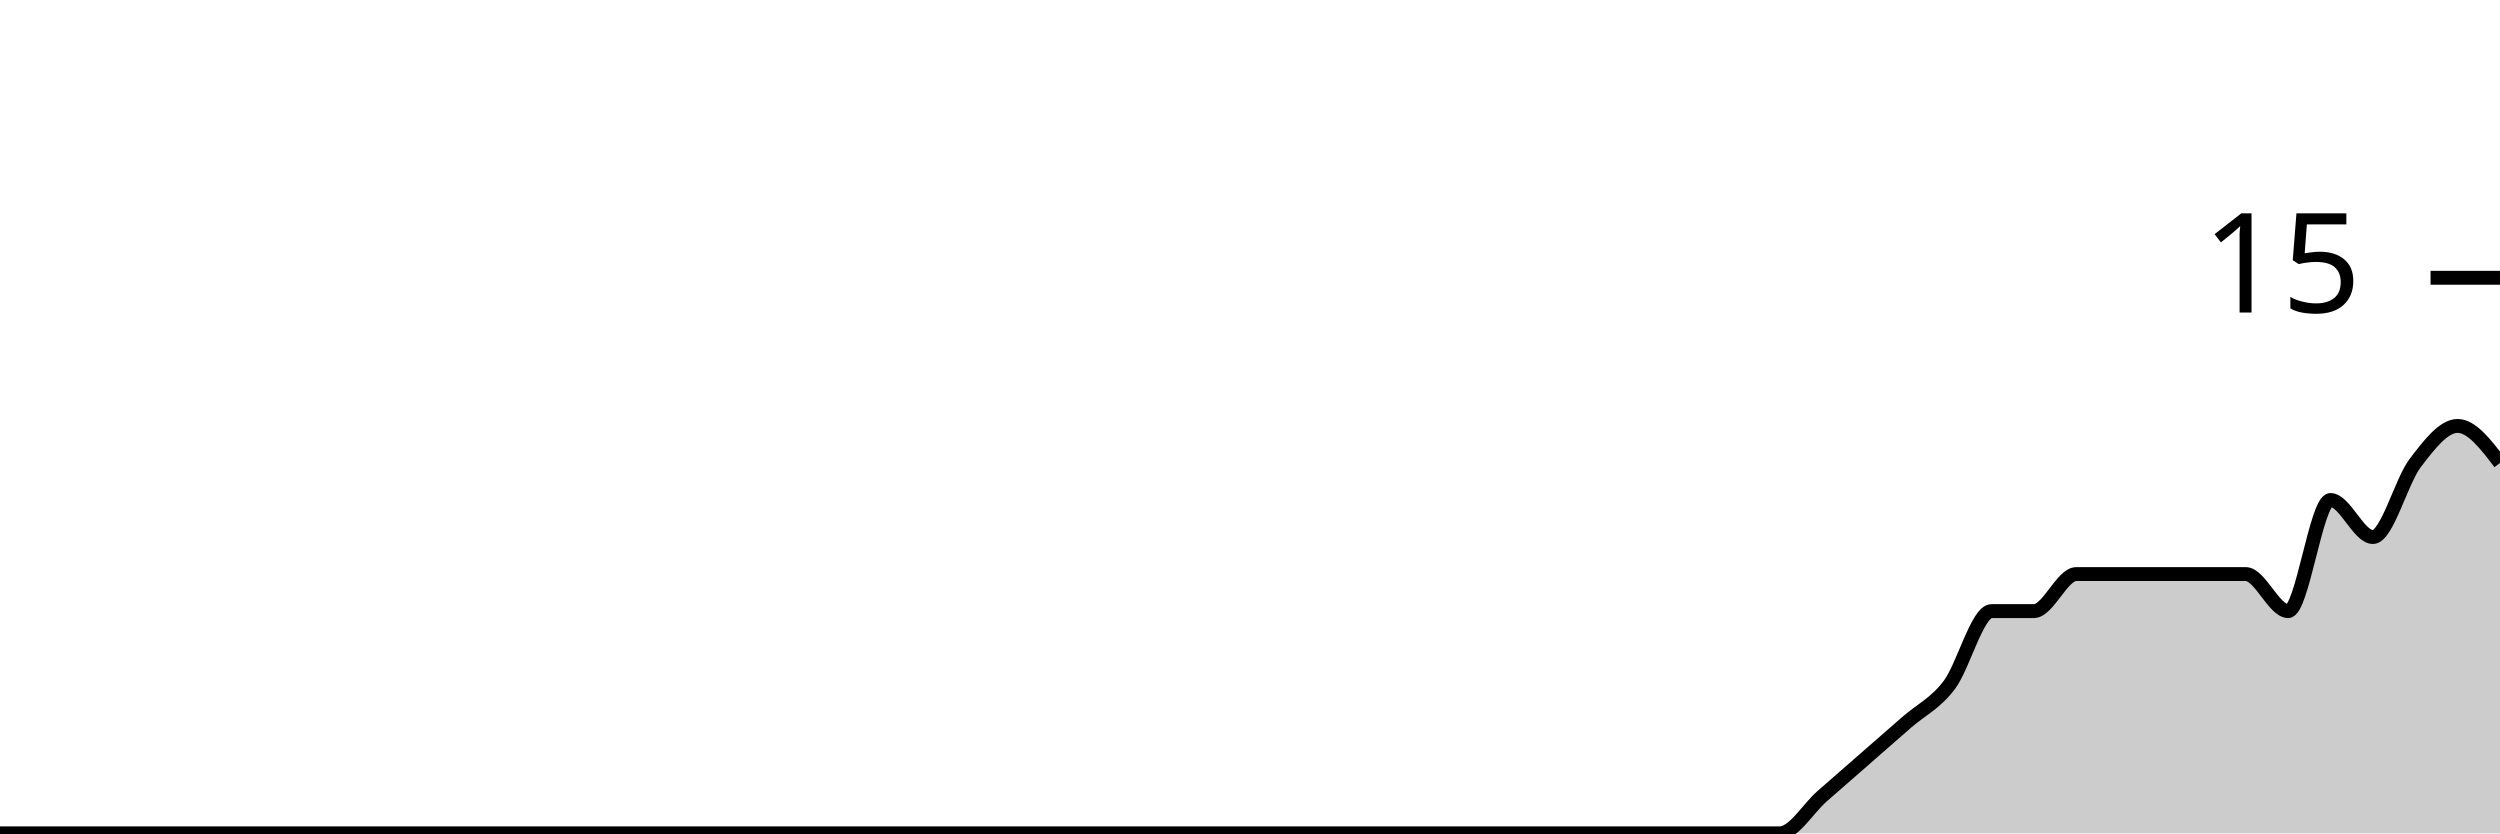
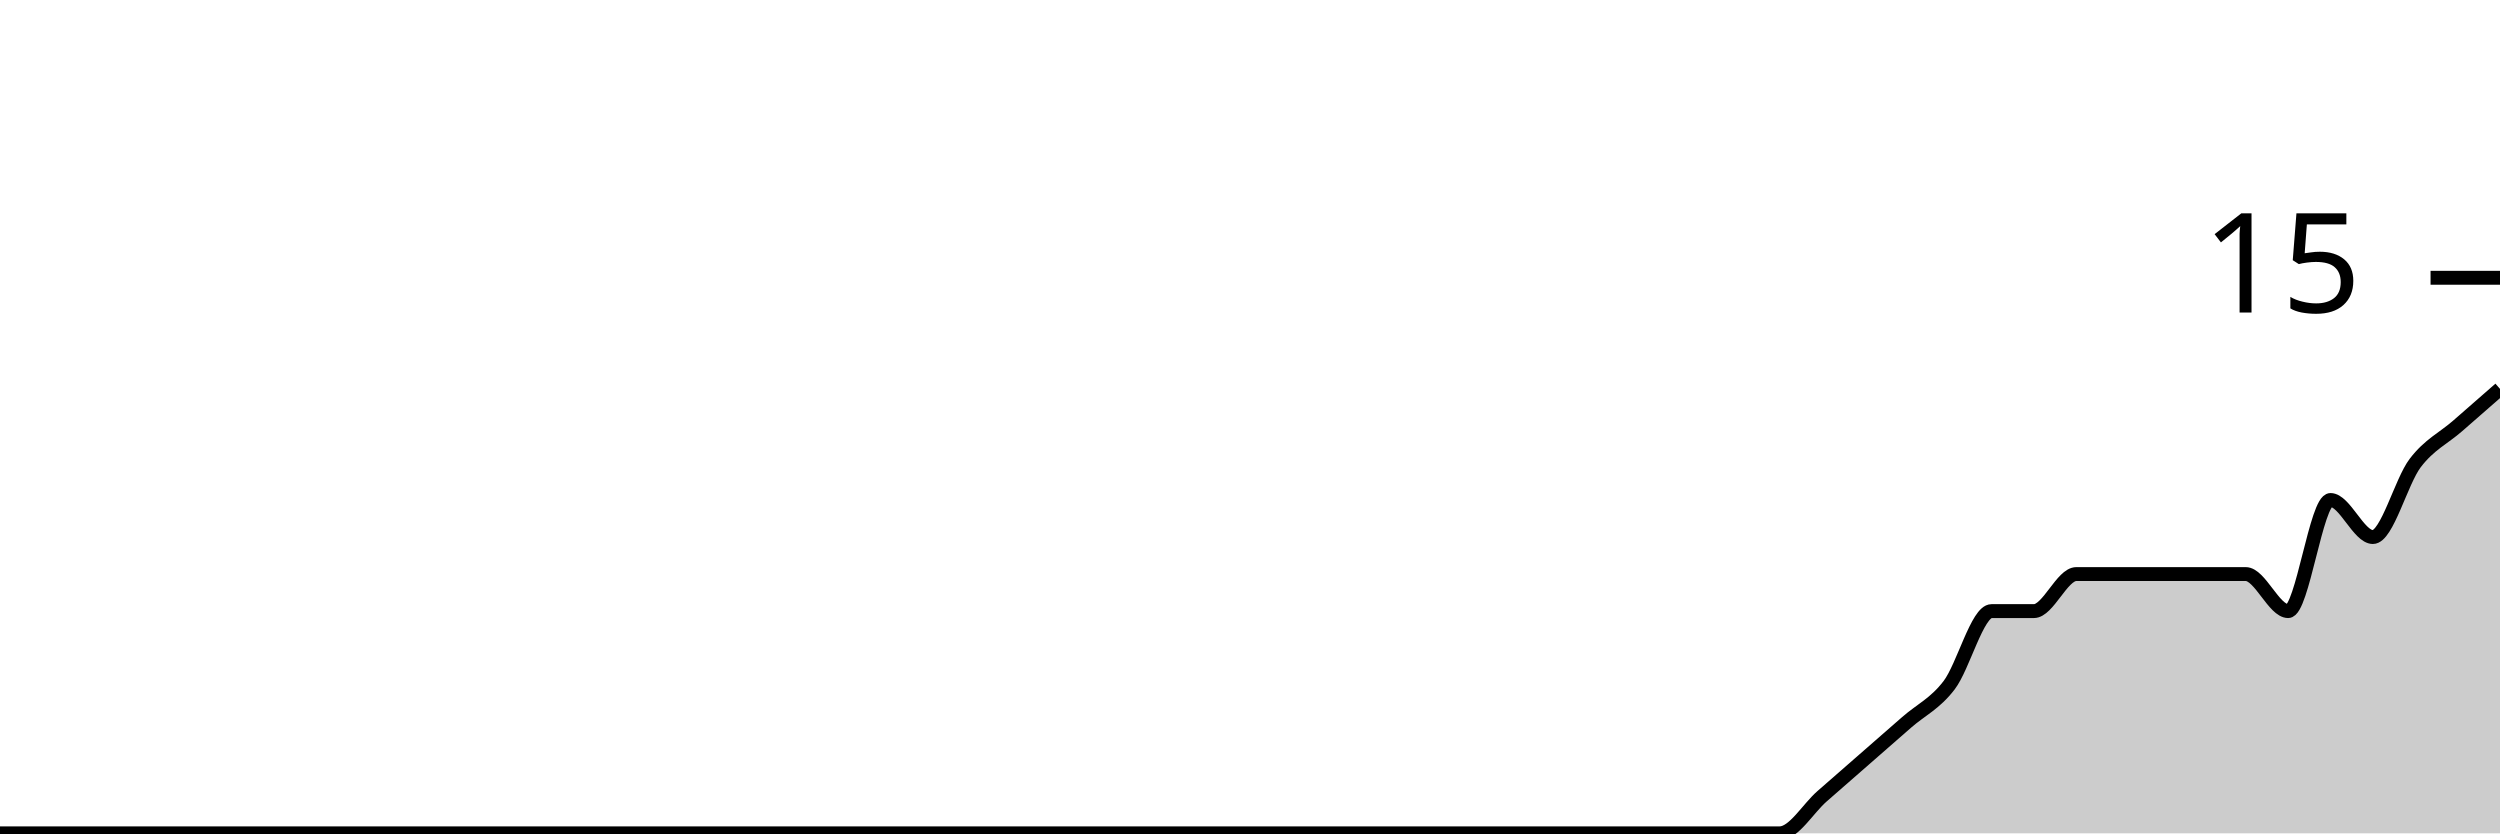
<svg xmlns="http://www.w3.org/2000/svg" viewBox="0 0 180 60">
  <g transform="translate(0,20)">
-     <path class="area" fill="rgba(0, 0, 0, 0.2)" d="M0,40C1.017,40,2.034,40,3.051,40C4.068,40,5.085,40,6.102,40C7.119,40,8.136,40,9.153,40C10.169,40,11.186,40,12.203,40C13.22,40,14.237,40,15.254,40C16.271,40,17.288,40,18.305,40C19.322,40,20.339,40,21.356,40C22.373,40,23.39,40,24.407,40C25.424,40,26.441,40,27.458,40C28.475,40,29.492,40,30.508,40C31.525,40,32.542,40,33.559,40C34.576,40,35.593,40,36.61,40C37.627,40,38.644,40,39.661,40C40.678,40,41.695,40,42.712,40C43.729,40,44.746,40,45.763,40C46.78,40,47.797,40,48.814,40C49.831,40,50.847,40,51.864,40C52.881,40,53.898,40,54.915,40C55.932,40,56.949,40,57.966,40C58.983,40,60,40,61.017,40C62.034,40,63.051,40,64.068,40C65.085,40,66.102,40,67.119,40C68.136,40,69.153,40,70.169,40C71.186,40,72.203,40,73.22,40C74.237,40,75.254,40,76.271,40C77.288,40,78.305,40,79.322,40C80.339,40,81.356,40,82.373,40C83.39,40,84.407,40,85.424,40C86.441,40,87.458,40,88.475,40C89.492,40,90.508,40,91.525,40C92.542,40,93.559,40,94.576,40C95.593,40,96.61,40,97.627,40C98.644,40,99.661,40,100.678,40C101.695,40,102.712,40,103.729,40C104.746,40,105.763,40,106.78,40C107.797,40,108.814,40,109.831,40C110.847,40,111.864,40,112.881,40C113.898,40,114.915,40,115.932,40C116.949,40,117.966,40,118.983,40C120,40,121.017,40,122.034,40C123.051,40,124.068,40,125.085,40C126.102,40,127.119,40,128.136,40C129.153,40,130.169,38.222,131.186,37.333C132.203,36.444,133.22,35.556,134.237,34.667C135.254,33.778,136.271,32.889,137.288,32C138.305,31.111,139.322,30.667,140.339,29.333C141.356,28,142.373,24,143.39,24C144.407,24,145.424,24,146.441,24C147.458,24,148.475,21.333,149.492,21.333C150.508,21.333,151.525,21.333,152.542,21.333C153.559,21.333,154.576,21.333,155.593,21.333C156.61,21.333,157.627,21.333,158.644,21.333C159.661,21.333,160.678,21.333,161.695,21.333C162.712,21.333,163.729,24,164.746,24C165.763,24,166.78,16,167.797,16C168.814,16,169.831,18.667,170.847,18.667C171.864,18.667,172.881,14.667,173.898,13.333C174.915,12,175.932,10.667,176.949,10.667C177.966,10.667,178.983,12,180,13.333L180,40C178.983,40,177.966,40,176.949,40C175.932,40,174.915,40,173.898,40C172.881,40,171.864,40,170.847,40C169.831,40,168.814,40,167.797,40C166.78,40,165.763,40,164.746,40C163.729,40,162.712,40,161.695,40C160.678,40,159.661,40,158.644,40C157.627,40,156.61,40,155.593,40C154.576,40,153.559,40,152.542,40C151.525,40,150.508,40,149.492,40C148.475,40,147.458,40,146.441,40C145.424,40,144.407,40,143.39,40C142.373,40,141.356,40,140.339,40C139.322,40,138.305,40,137.288,40C136.271,40,135.254,40,134.237,40C133.22,40,132.203,40,131.186,40C130.169,40,129.153,40,128.136,40C127.119,40,126.102,40,125.085,40C124.068,40,123.051,40,122.034,40C121.017,40,120,40,118.983,40C117.966,40,116.949,40,115.932,40C114.915,40,113.898,40,112.881,40C111.864,40,110.847,40,109.831,40C108.814,40,107.797,40,106.78,40C105.763,40,104.746,40,103.729,40C102.712,40,101.695,40,100.678,40C99.661,40,98.644,40,97.627,40C96.61,40,95.593,40,94.576,40C93.559,40,92.542,40,91.525,40C90.508,40,89.492,40,88.475,40C87.458,40,86.441,40,85.424,40C84.407,40,83.39,40,82.373,40C81.356,40,80.339,40,79.322,40C78.305,40,77.288,40,76.271,40C75.254,40,74.237,40,73.22,40C72.203,40,71.186,40,70.169,40C69.153,40,68.136,40,67.119,40C66.102,40,65.085,40,64.068,40C63.051,40,62.034,40,61.017,40C60,40,58.983,40,57.966,40C56.949,40,55.932,40,54.915,40C53.898,40,52.881,40,51.864,40C50.847,40,49.831,40,48.814,40C47.797,40,46.78,40,45.763,40C44.746,40,43.729,40,42.712,40C41.695,40,40.678,40,39.661,40C38.644,40,37.627,40,36.61,40C35.593,40,34.576,40,33.559,40C32.542,40,31.525,40,30.508,40C29.492,40,28.475,40,27.458,40C26.441,40,25.424,40,24.407,40C23.39,40,22.373,40,21.356,40C20.339,40,19.322,40,18.305,40C17.288,40,16.271,40,15.254,40C14.237,40,13.22,40,12.203,40C11.186,40,10.169,40,9.153,40C8.136,40,7.119,40,6.102,40C5.085,40,4.068,40,3.051,40C2.034,40,1.017,40,0,40Z" />
-     <path class="line" stroke="black" fill="none" d="M0,40C1.017,40,2.034,40,3.051,40C4.068,40,5.085,40,6.102,40C7.119,40,8.136,40,9.153,40C10.169,40,11.186,40,12.203,40C13.22,40,14.237,40,15.254,40C16.271,40,17.288,40,18.305,40C19.322,40,20.339,40,21.356,40C22.373,40,23.39,40,24.407,40C25.424,40,26.441,40,27.458,40C28.475,40,29.492,40,30.508,40C31.525,40,32.542,40,33.559,40C34.576,40,35.593,40,36.61,40C37.627,40,38.644,40,39.661,40C40.678,40,41.695,40,42.712,40C43.729,40,44.746,40,45.763,40C46.78,40,47.797,40,48.814,40C49.831,40,50.847,40,51.864,40C52.881,40,53.898,40,54.915,40C55.932,40,56.949,40,57.966,40C58.983,40,60,40,61.017,40C62.034,40,63.051,40,64.068,40C65.085,40,66.102,40,67.119,40C68.136,40,69.153,40,70.169,40C71.186,40,72.203,40,73.22,40C74.237,40,75.254,40,76.271,40C77.288,40,78.305,40,79.322,40C80.339,40,81.356,40,82.373,40C83.39,40,84.407,40,85.424,40C86.441,40,87.458,40,88.475,40C89.492,40,90.508,40,91.525,40C92.542,40,93.559,40,94.576,40C95.593,40,96.61,40,97.627,40C98.644,40,99.661,40,100.678,40C101.695,40,102.712,40,103.729,40C104.746,40,105.763,40,106.78,40C107.797,40,108.814,40,109.831,40C110.847,40,111.864,40,112.881,40C113.898,40,114.915,40,115.932,40C116.949,40,117.966,40,118.983,40C120,40,121.017,40,122.034,40C123.051,40,124.068,40,125.085,40C126.102,40,127.119,40,128.136,40C129.153,40,130.169,38.222,131.186,37.333C132.203,36.444,133.22,35.556,134.237,34.667C135.254,33.778,136.271,32.889,137.288,32C138.305,31.111,139.322,30.667,140.339,29.333C141.356,28,142.373,24,143.39,24C144.407,24,145.424,24,146.441,24C147.458,24,148.475,21.333,149.492,21.333C150.508,21.333,151.525,21.333,152.542,21.333C153.559,21.333,154.576,21.333,155.593,21.333C156.61,21.333,157.627,21.333,158.644,21.333C159.661,21.333,160.678,21.333,161.695,21.333C162.712,21.333,163.729,24,164.746,24C165.763,24,166.78,16,167.797,16C168.814,16,169.831,18.667,170.847,18.667C171.864,18.667,172.881,14.667,173.898,13.333C174.915,12,175.932,10.667,176.949,10.667C177.966,10.667,178.983,12,180,13.333" />
+     <path class="area" fill="rgba(0, 0, 0, 0.2)" d="M0,40C1.017,40,2.034,40,3.051,40C4.068,40,5.085,40,6.102,40C7.119,40,8.136,40,9.153,40C10.169,40,11.186,40,12.203,40C13.22,40,14.237,40,15.254,40C16.271,40,17.288,40,18.305,40C19.322,40,20.339,40,21.356,40C22.373,40,23.39,40,24.407,40C25.424,40,26.441,40,27.458,40C28.475,40,29.492,40,30.508,40C31.525,40,32.542,40,33.559,40C34.576,40,35.593,40,36.61,40C37.627,40,38.644,40,39.661,40C40.678,40,41.695,40,42.712,40C43.729,40,44.746,40,45.763,40C46.78,40,47.797,40,48.814,40C49.831,40,50.847,40,51.864,40C52.881,40,53.898,40,54.915,40C55.932,40,56.949,40,57.966,40C58.983,40,60,40,61.017,40C62.034,40,63.051,40,64.068,40C65.085,40,66.102,40,67.119,40C68.136,40,69.153,40,70.169,40C71.186,40,72.203,40,73.22,40C74.237,40,75.254,40,76.271,40C77.288,40,78.305,40,79.322,40C80.339,40,81.356,40,82.373,40C83.39,40,84.407,40,85.424,40C86.441,40,87.458,40,88.475,40C89.492,40,90.508,40,91.525,40C92.542,40,93.559,40,94.576,40C95.593,40,96.61,40,97.627,40C98.644,40,99.661,40,100.678,40C101.695,40,102.712,40,103.729,40C104.746,40,105.763,40,106.78,40C107.797,40,108.814,40,109.831,40C110.847,40,111.864,40,112.881,40C113.898,40,114.915,40,115.932,40C116.949,40,117.966,40,118.983,40C120,40,121.017,40,122.034,40C123.051,40,124.068,40,125.085,40C126.102,40,127.119,40,128.136,40C129.153,40,130.169,38.222,131.186,37.333C132.203,36.444,133.22,35.556,134.237,34.667C135.254,33.778,136.271,32.889,137.288,32C138.305,31.111,139.322,30.667,140.339,29.333C141.356,28,142.373,24,143.39,24C144.407,24,145.424,24,146.441,24C147.458,24,148.475,21.333,149.492,21.333C150.508,21.333,151.525,21.333,152.542,21.333C153.559,21.333,154.576,21.333,155.593,21.333C156.61,21.333,157.627,21.333,158.644,21.333C159.661,21.333,160.678,21.333,161.695,21.333C162.712,21.333,163.729,24,164.746,24C165.763,24,166.78,16,167.797,16C168.814,16,169.831,18.667,170.847,18.667C171.864,18.667,172.881,14.667,173.898,13.333C174.915,12,175.932,11.556,176.949,10.667C177.966,9.778,178.983,8.889,180,8L180,40C178.983,40,177.966,40,176.949,40C175.932,40,174.915,40,173.898,40C172.881,40,171.864,40,170.847,40C169.831,40,168.814,40,167.797,40C166.78,40,165.763,40,164.746,40C163.729,40,162.712,40,161.695,40C160.678,40,159.661,40,158.644,40C157.627,40,156.61,40,155.593,40C154.576,40,153.559,40,152.542,40C151.525,40,150.508,40,149.492,40C148.475,40,147.458,40,146.441,40C145.424,40,144.407,40,143.39,40C142.373,40,141.356,40,140.339,40C139.322,40,138.305,40,137.288,40C136.271,40,135.254,40,134.237,40C133.22,40,132.203,40,131.186,40C130.169,40,129.153,40,128.136,40C127.119,40,126.102,40,125.085,40C124.068,40,123.051,40,122.034,40C121.017,40,120,40,118.983,40C117.966,40,116.949,40,115.932,40C114.915,40,113.898,40,112.881,40C111.864,40,110.847,40,109.831,40C108.814,40,107.797,40,106.78,40C105.763,40,104.746,40,103.729,40C102.712,40,101.695,40,100.678,40C99.661,40,98.644,40,97.627,40C96.61,40,95.593,40,94.576,40C93.559,40,92.542,40,91.525,40C90.508,40,89.492,40,88.475,40C87.458,40,86.441,40,85.424,40C84.407,40,83.39,40,82.373,40C81.356,40,80.339,40,79.322,40C78.305,40,77.288,40,76.271,40C75.254,40,74.237,40,73.22,40C72.203,40,71.186,40,70.169,40C69.153,40,68.136,40,67.119,40C66.102,40,65.085,40,64.068,40C63.051,40,62.034,40,61.017,40C60,40,58.983,40,57.966,40C56.949,40,55.932,40,54.915,40C53.898,40,52.881,40,51.864,40C50.847,40,49.831,40,48.814,40C47.797,40,46.78,40,45.763,40C44.746,40,43.729,40,42.712,40C41.695,40,40.678,40,39.661,40C38.644,40,37.627,40,36.61,40C35.593,40,34.576,40,33.559,40C32.542,40,31.525,40,30.508,40C29.492,40,28.475,40,27.458,40C26.441,40,25.424,40,24.407,40C23.39,40,22.373,40,21.356,40C20.339,40,19.322,40,18.305,40C17.288,40,16.271,40,15.254,40C14.237,40,13.22,40,12.203,40C11.186,40,10.169,40,9.153,40C8.136,40,7.119,40,6.102,40C5.085,40,4.068,40,3.051,40C2.034,40,1.017,40,0,40Z" />
+     <path class="line" stroke="black" fill="none" d="M0,40C1.017,40,2.034,40,3.051,40C4.068,40,5.085,40,6.102,40C7.119,40,8.136,40,9.153,40C10.169,40,11.186,40,12.203,40C13.22,40,14.237,40,15.254,40C16.271,40,17.288,40,18.305,40C19.322,40,20.339,40,21.356,40C22.373,40,23.39,40,24.407,40C25.424,40,26.441,40,27.458,40C28.475,40,29.492,40,30.508,40C31.525,40,32.542,40,33.559,40C34.576,40,35.593,40,36.61,40C37.627,40,38.644,40,39.661,40C40.678,40,41.695,40,42.712,40C43.729,40,44.746,40,45.763,40C46.78,40,47.797,40,48.814,40C49.831,40,50.847,40,51.864,40C52.881,40,53.898,40,54.915,40C55.932,40,56.949,40,57.966,40C58.983,40,60,40,61.017,40C62.034,40,63.051,40,64.068,40C65.085,40,66.102,40,67.119,40C68.136,40,69.153,40,70.169,40C71.186,40,72.203,40,73.22,40C74.237,40,75.254,40,76.271,40C77.288,40,78.305,40,79.322,40C80.339,40,81.356,40,82.373,40C83.39,40,84.407,40,85.424,40C86.441,40,87.458,40,88.475,40C89.492,40,90.508,40,91.525,40C92.542,40,93.559,40,94.576,40C95.593,40,96.61,40,97.627,40C98.644,40,99.661,40,100.678,40C101.695,40,102.712,40,103.729,40C104.746,40,105.763,40,106.78,40C107.797,40,108.814,40,109.831,40C110.847,40,111.864,40,112.881,40C113.898,40,114.915,40,115.932,40C116.949,40,117.966,40,118.983,40C120,40,121.017,40,122.034,40C123.051,40,124.068,40,125.085,40C126.102,40,127.119,40,128.136,40C129.153,40,130.169,38.222,131.186,37.333C132.203,36.444,133.22,35.556,134.237,34.667C135.254,33.778,136.271,32.889,137.288,32C138.305,31.111,139.322,30.667,140.339,29.333C141.356,28,142.373,24,143.39,24C144.407,24,145.424,24,146.441,24C147.458,24,148.475,21.333,149.492,21.333C150.508,21.333,151.525,21.333,152.542,21.333C153.559,21.333,154.576,21.333,155.593,21.333C156.61,21.333,157.627,21.333,158.644,21.333C159.661,21.333,160.678,21.333,161.695,21.333C162.712,21.333,163.729,24,164.746,24C165.763,24,166.78,16,167.797,16C168.814,16,169.831,18.667,170.847,18.667C171.864,18.667,172.881,14.667,173.898,13.333C174.915,12,175.932,11.556,176.949,10.667C177.966,9.778,178.983,8.889,180,8" />
    <path class="axis-ceiling" stroke-width="1" stroke="black" fill="none" d="M175,0L180,0" />
    <text class="axis-ceiling-label" font-family="sans-serif" text-anchor="end" font-size="10px" x="170" y="2.5">15</text>
  </g>
</svg>
